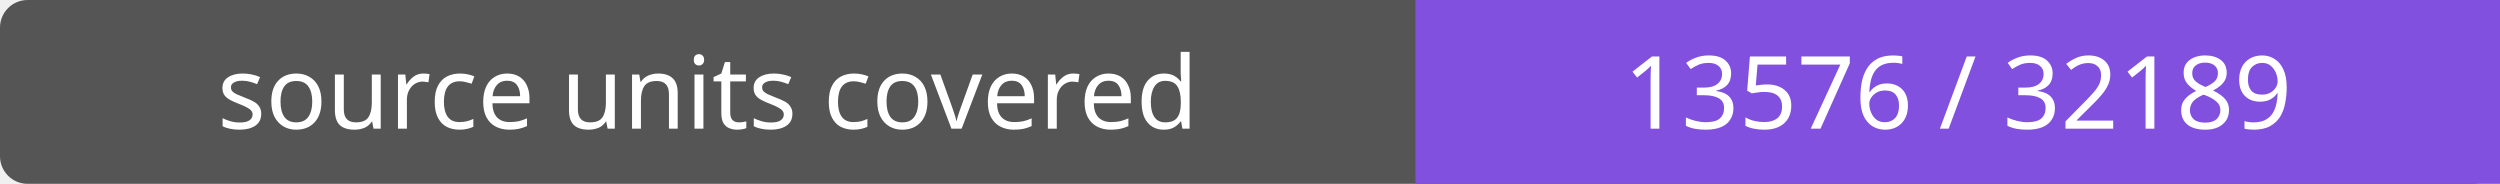
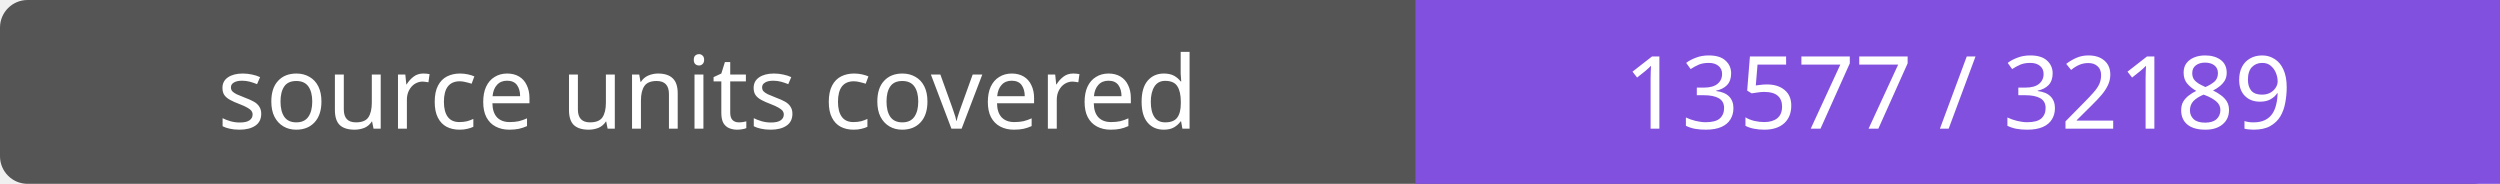
- <svg xmlns="http://www.w3.org/2000/svg" width="272" height="20" role="img" aria-label="source units covered: 13576 / 32189">
+ <svg xmlns="http://www.w3.org/2000/svg" width="272" height="20" role="img" aria-label="source units covered: 13577 / 32189">
  <rect width="272" height="20" rx="3" fill="#555" />
  <path fill="#8250df" d="M154 0h118v20H154z" />
  <g fill="#fff" text-anchor="middle" font-family="Verdana,sans-serif" font-size="11">
    <text x="77.0" y="14">source units covered</text>
-     <text x="213.0" y="14">13576 / 32189</text>
+     <text x="213.0" y="14">13577 / 32189</text>
  </g>
</svg>
